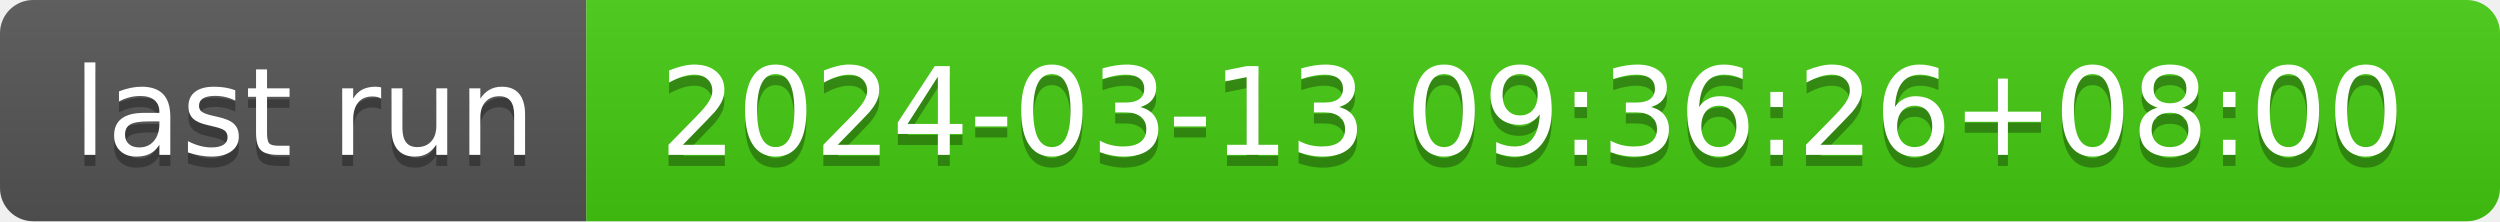
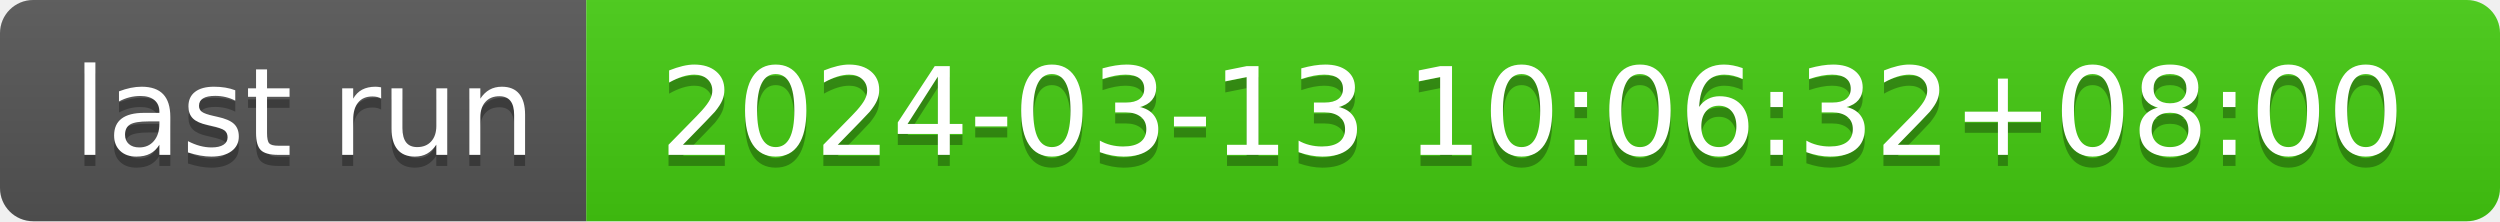
- <svg xmlns="http://www.w3.org/2000/svg" width="226" height="20" role="img" aria-label="last run: 2024-03-13 09:36:26+08:00">
+ <svg xmlns="http://www.w3.org/2000/svg" width="226" height="20" role="img" aria-label="last run: 2024-03-13 10:06:32+08:00">
  <linearGradient id="s" x2="0" y2="100%">
    <stop offset="0" stop-color="#bbb" stop-opacity=".1" />
    <stop offset="1" stop-opacity=".1" />
  </linearGradient>
  <clipPath id="r">
    <rect width="226" height="20" rx="3" fill="#fff" />
  </clipPath>
  <g clip-path="url(#r)">
    <rect width="53" height="20" fill="#555" />
    <rect x="53" width="173" height="20" fill="#4c1" />
    <rect width="226" height="20" fill="url(#s)" />
  </g>
  <g fill="#fff" text-anchor="middle" font-family="Verdana,Geneva,DejaVu Sans,sans-serif" text-rendering="geometricPrecision" font-size="110">
    <text aria-hidden="true" x="275" y="150" fill="#010101" fill-opacity=".3" transform="scale(.1)" textLength="430">last run</text>
    <text x="275" y="140" transform="scale(.1)" fill="#fff" textLength="430">last run</text>
-     <text aria-hidden="true" x="1385" y="150" fill="#010101" fill-opacity=".3" transform="scale(.1)" textLength="1630">2024-03-13 09:36:26+08:00</text>
-     <text x="1385" y="140" transform="scale(.1)" fill="#fff" textLength="1630">2024-03-13 09:36:26+08:00</text>
+     <text aria-hidden="true" x="1385" y="150" fill="#010101" fill-opacity=".3" transform="scale(.1)" textLength="1630">2024-03-13 10:06:32+08:00</text>
+     <text x="1385" y="140" transform="scale(.1)" fill="#fff" textLength="1630">2024-03-13 10:06:32+08:00</text>
  </g>
</svg>
